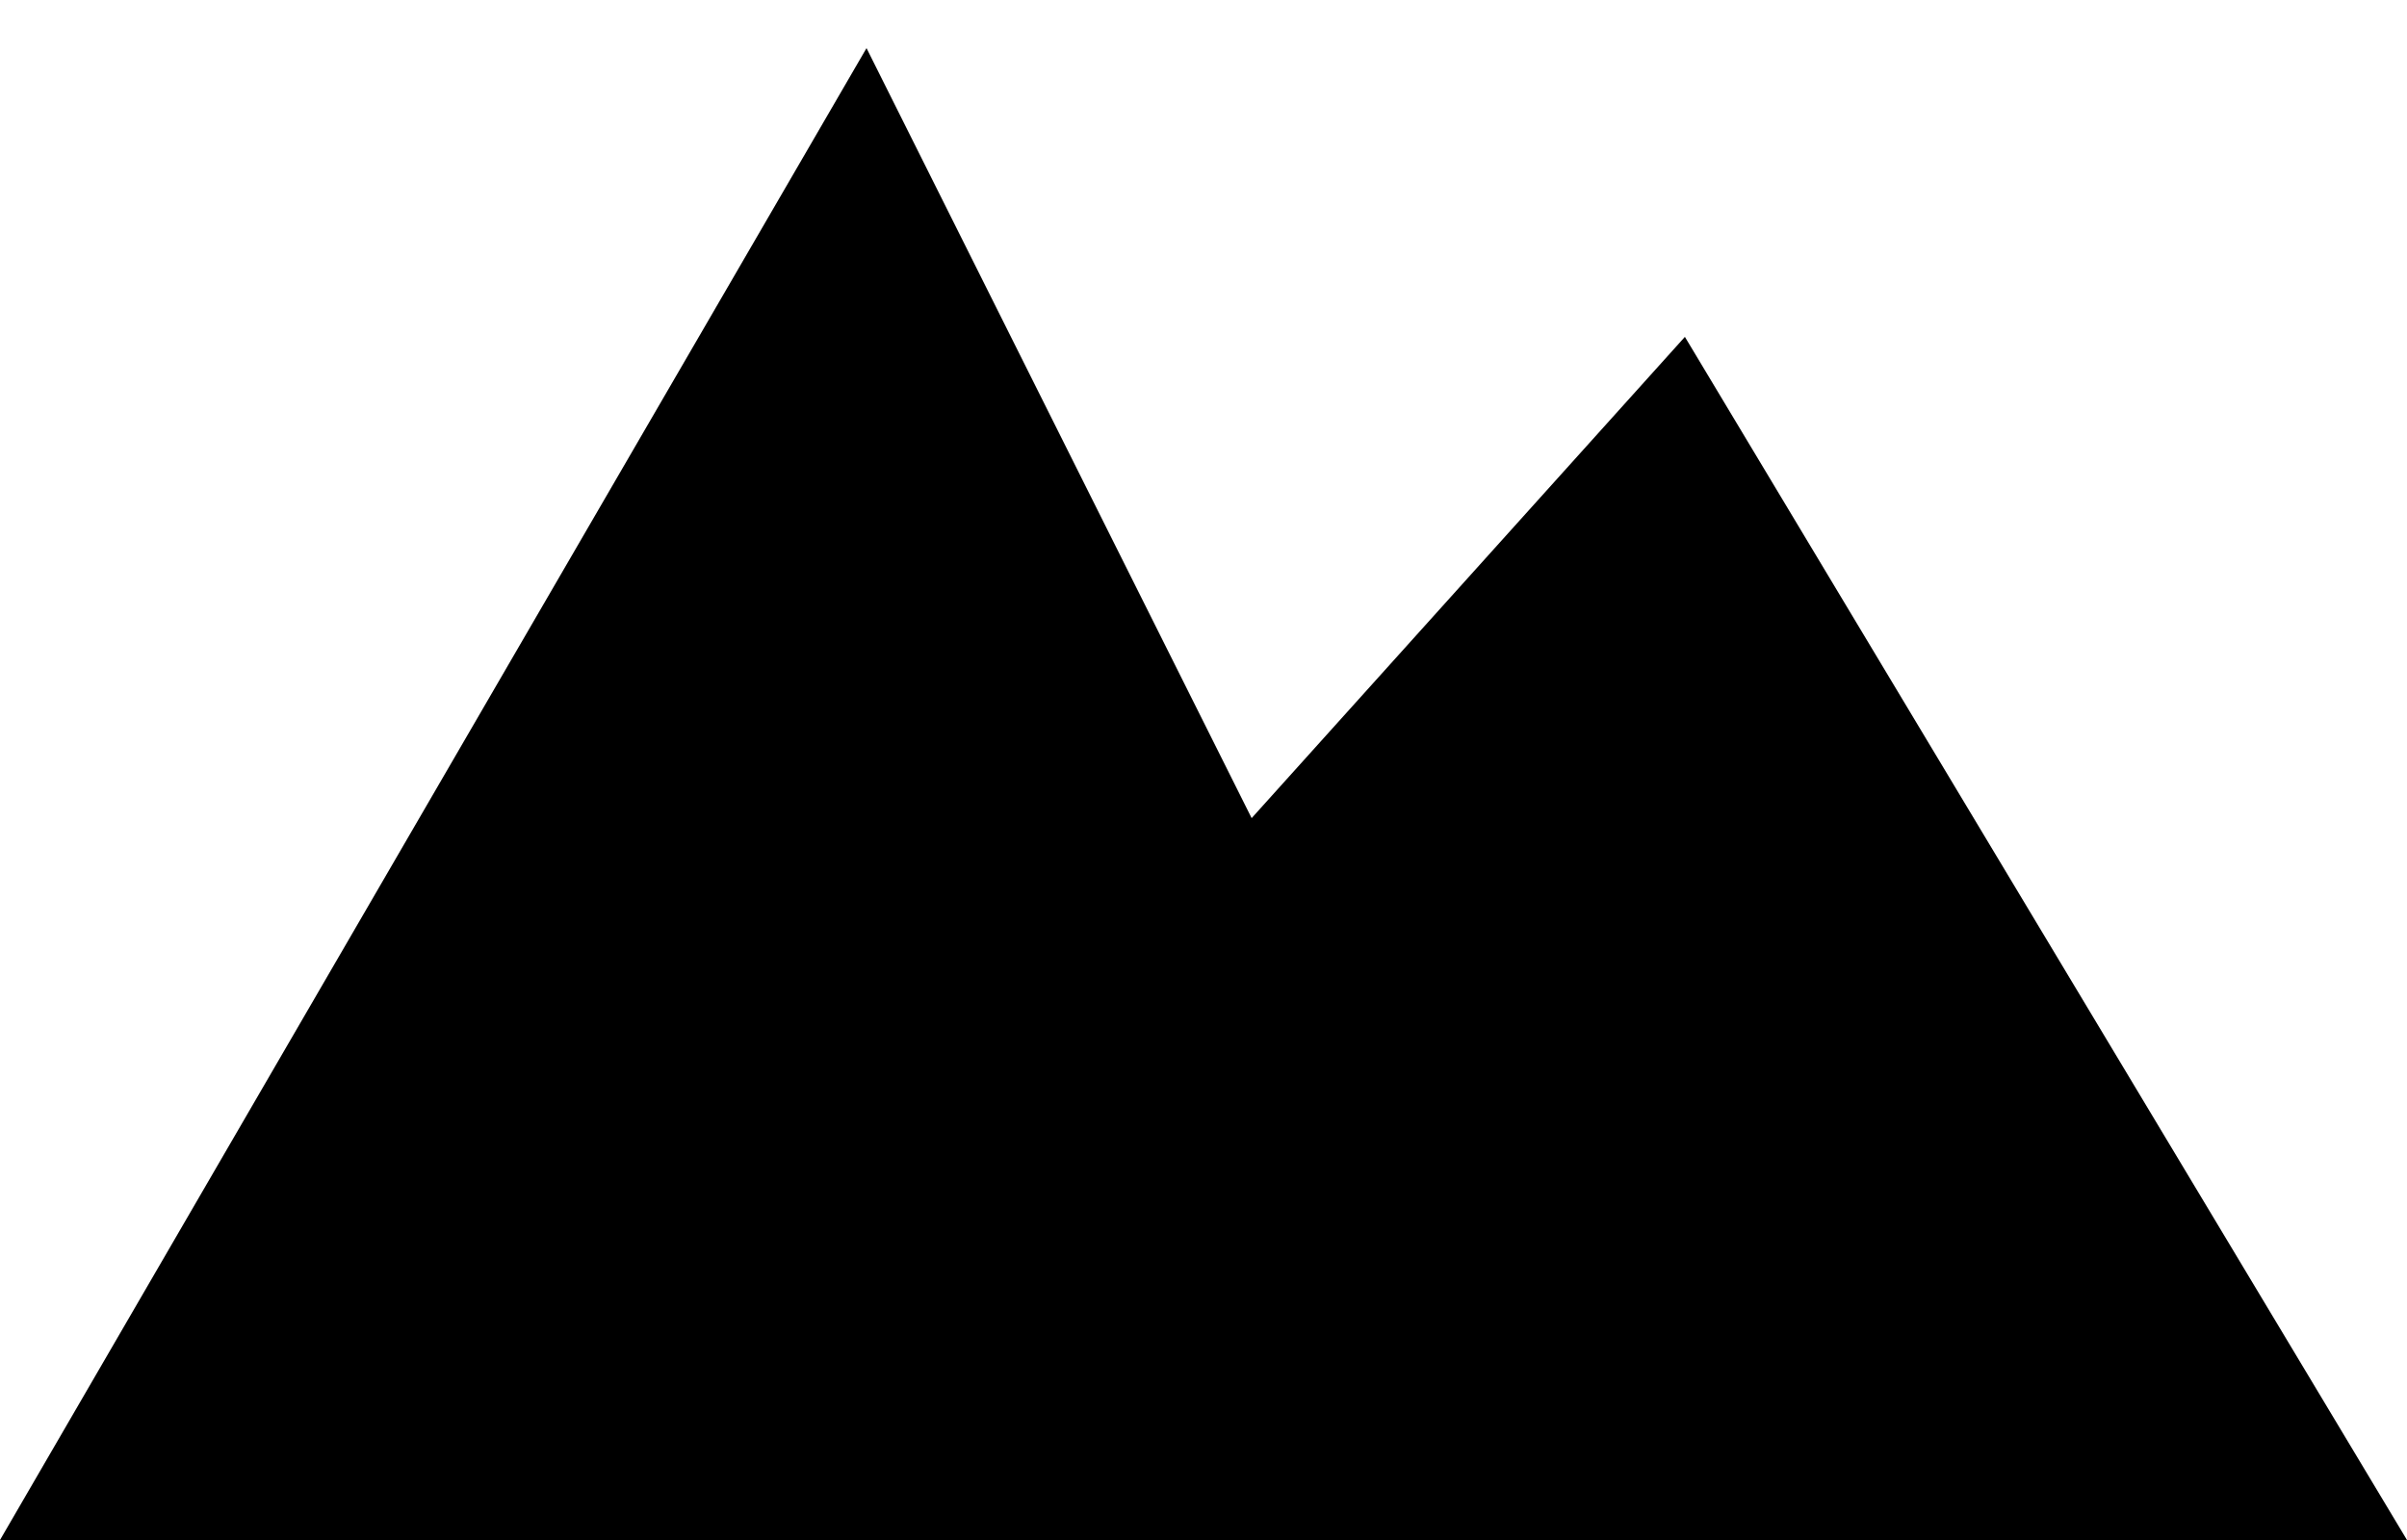
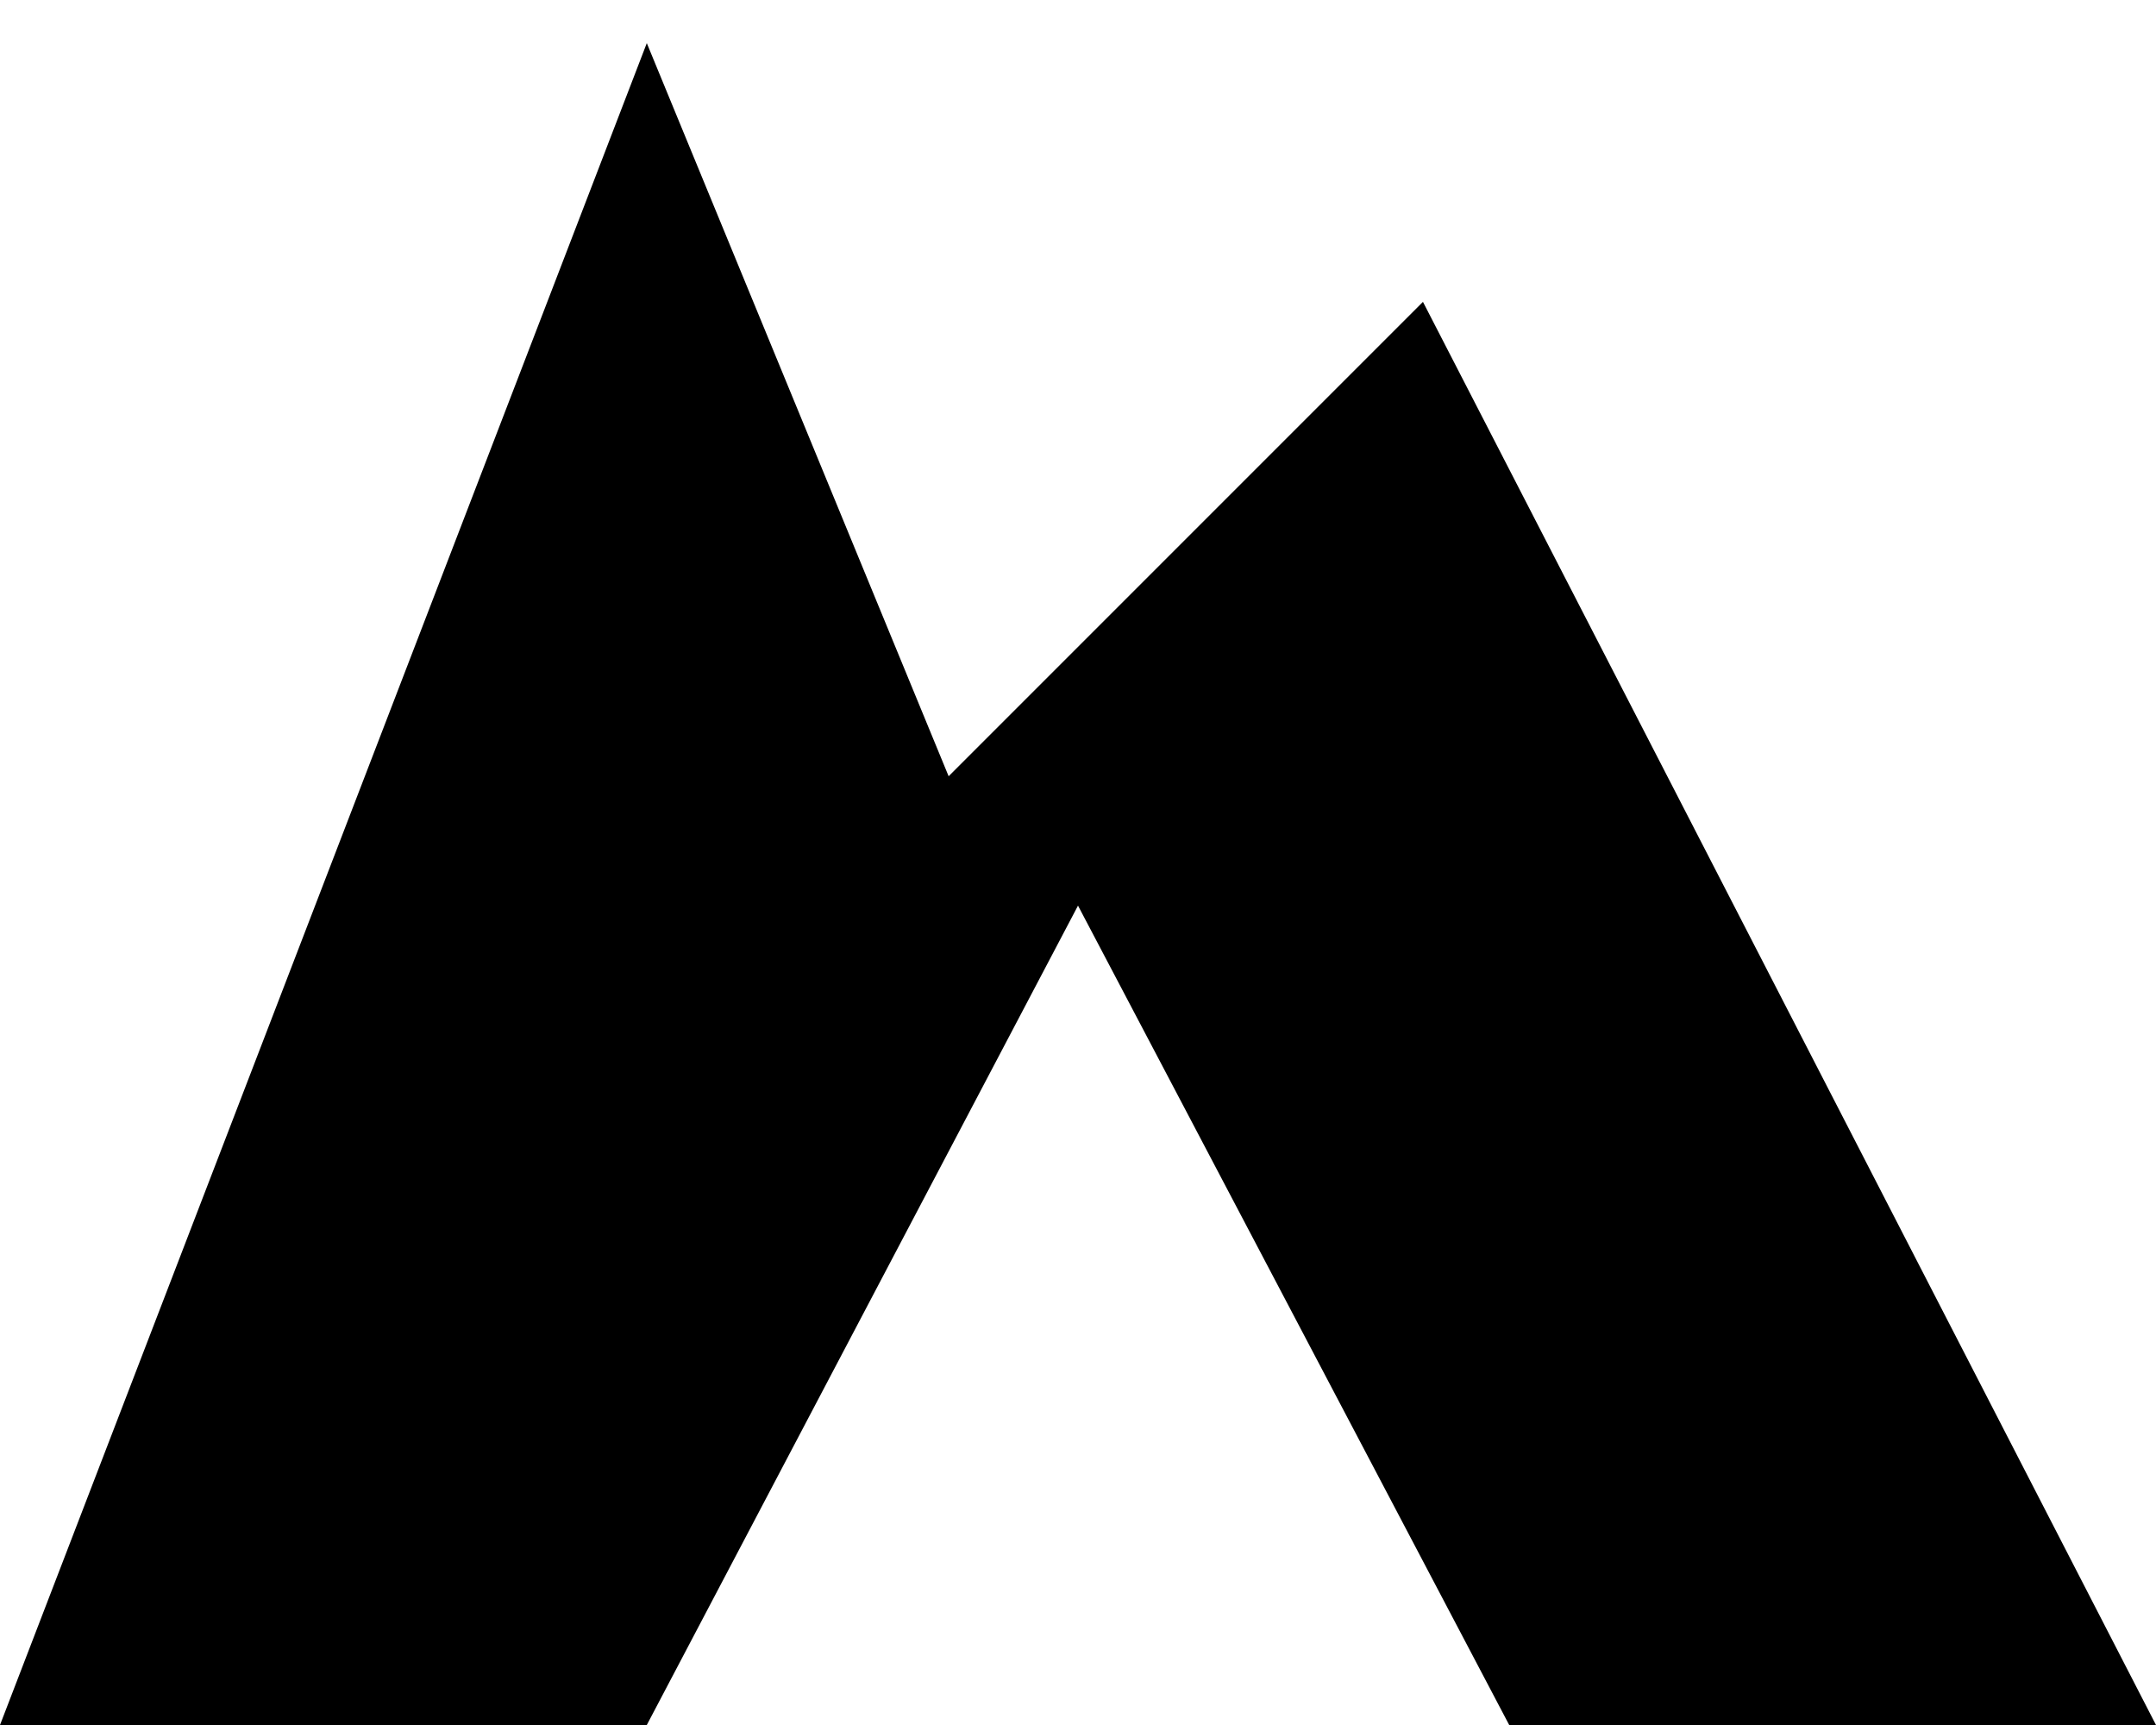
- <svg xmlns="http://www.w3.org/2000/svg" viewBox="0 0 100 64" fill="none" role="img" aria-label="Matheus Varela">
-   <path d="M0 64 L36 2 L52 34 L70 14 L100 64 Z" fill="#000000" />
+ <svg xmlns="http://www.w3.org/2000/svg" viewBox="0 0 100 80" fill="none" role="img" aria-label="Matheus Varela">
+   <path d="M0 80 L30 2 L44 36 L66 14 L100 80 L70 80 L50 42 L30 80 Z" fill="#000000" />
</svg>
